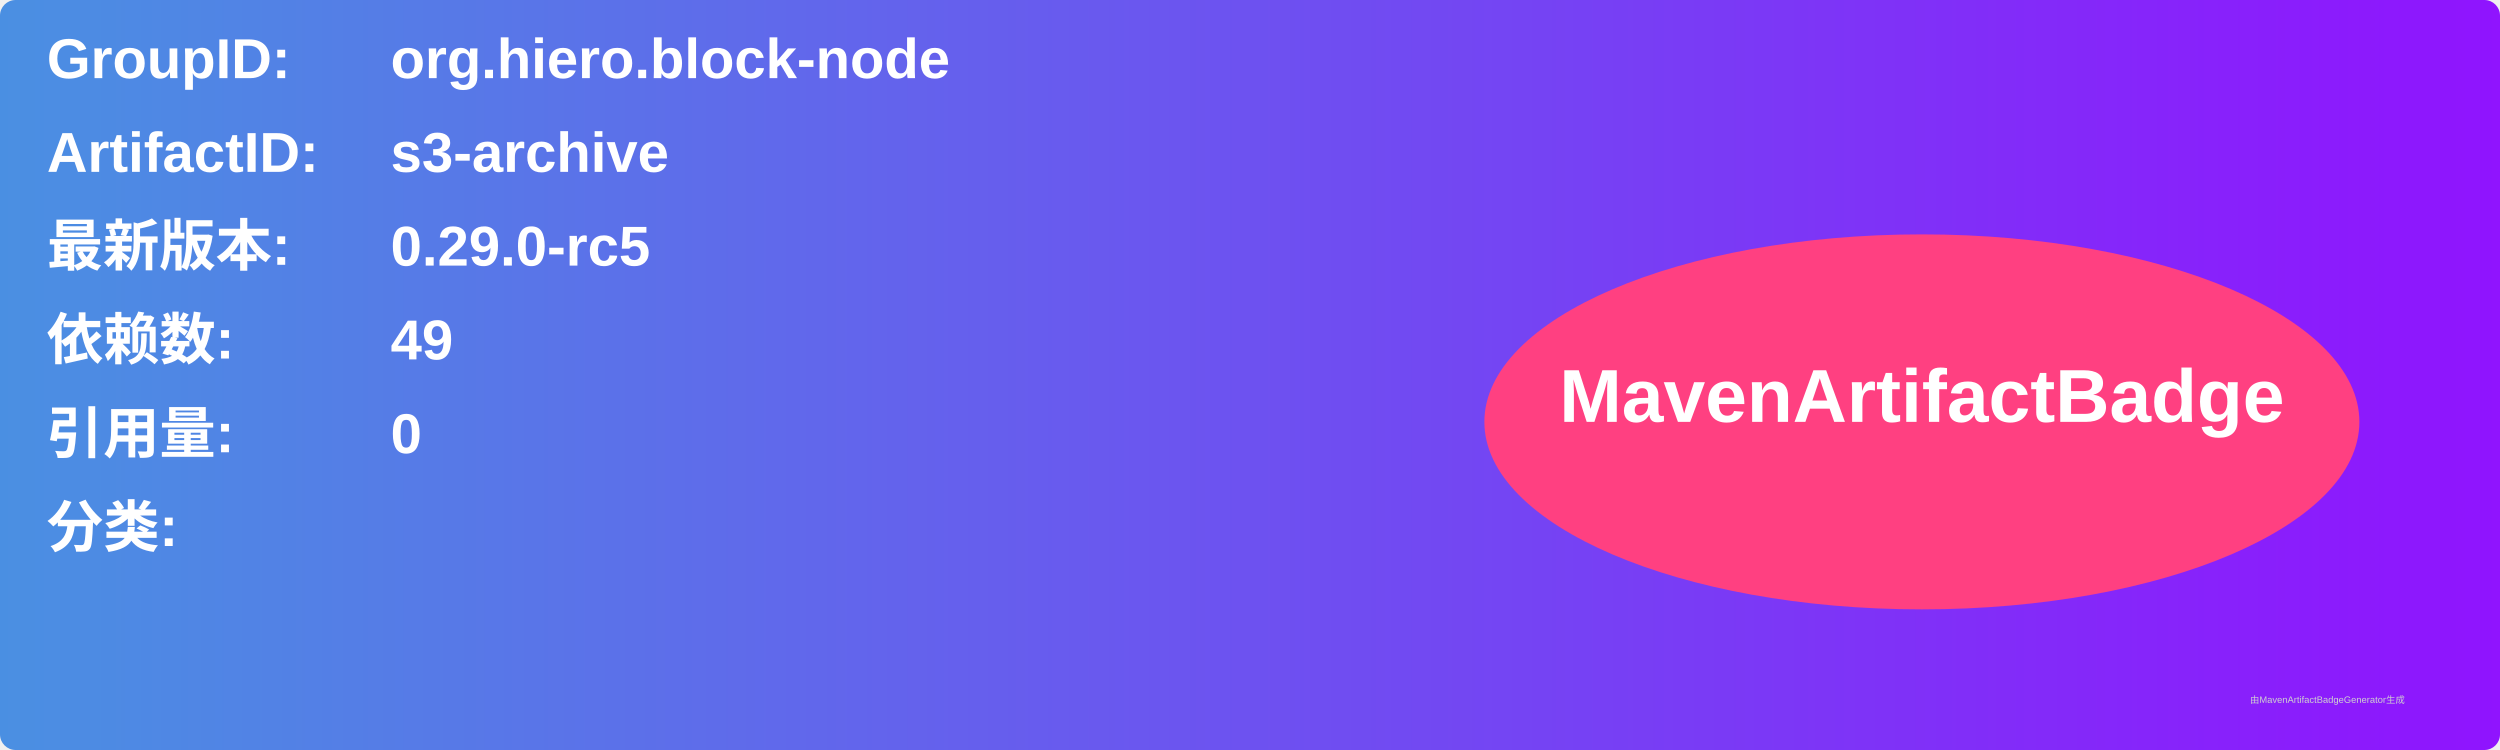
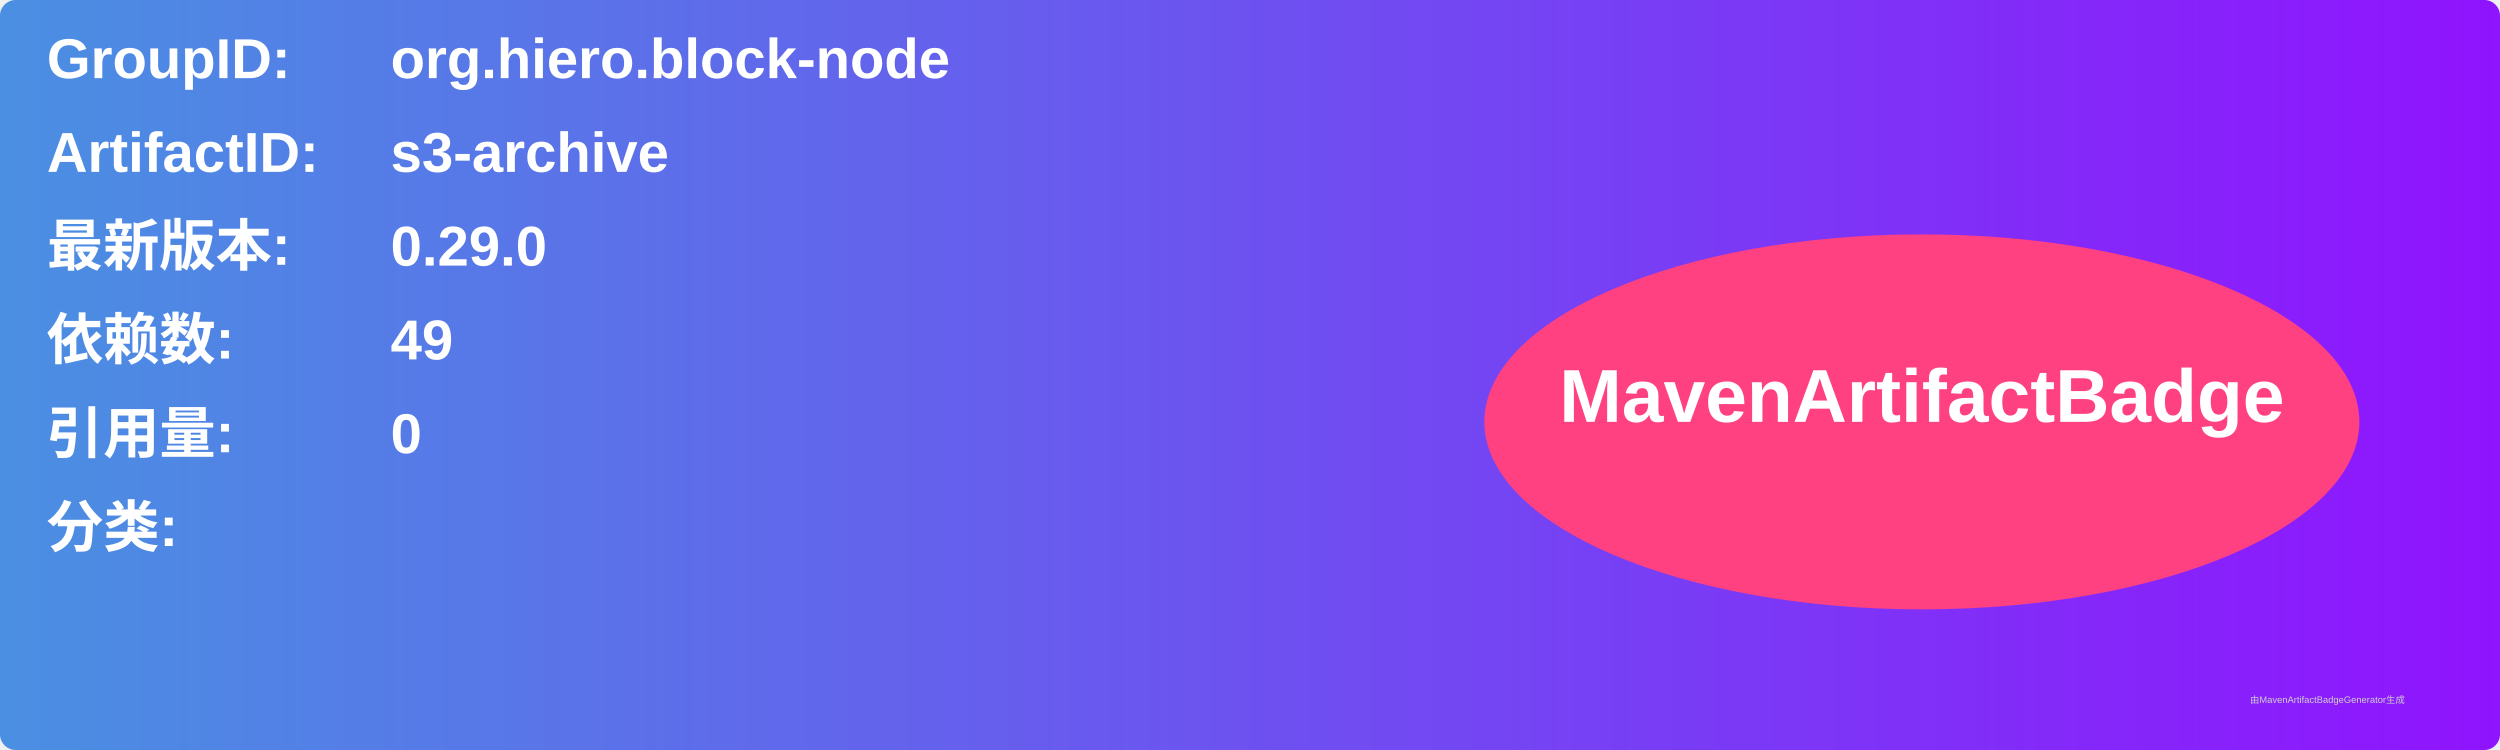
<svg xmlns="http://www.w3.org/2000/svg" width="800" height="240" viewBox="0 0 800 240">
  <linearGradient id="grad" x1="0%" y1="0%" x2="100%" y2="0%">
    <stop offset="0%" stop-color="#4a90e2" />
    <stop offset="100%" stop-color="#9013fe" />
  </linearGradient>
  <rect width="100%" height="100%" rx="5" ry="5" fill="url(#grad)" />
  <g transform="translate(15, 15)">
    <text x="0" y="10" font-family="Arial" font-size="18" fill="white" font-weight="bold" width="260">GroupID:</text>
    <text x="110" y="10" font-family="Arial" font-size="18" fill="white" font-weight="bold" width="460">org.hiero.block-node</text>
    <text x="0" y="40" font-family="Arial" font-size="18" fill="white" font-weight="bold" width="260">ArtifactID:</text>
    <text x="110" y="40" font-family="Arial" font-size="18" fill="white" font-weight="bold" width="460">s3-archive</text>
    <text x="0" y="70" font-family="Arial" font-size="18" fill="white" font-weight="bold">最新版本:</text>
    <text x="110" y="70" font-family="Arial" font-size="18" fill="white" font-weight="bold">
-       <tspan font-weight="bold">0.29.0-rc5</tspan>
+       <tspan font-weight="bold">0.29.0</tspan>
    </text>
    <text x="0" y="100" font-family="Arial" font-size="18" fill="white" font-weight="bold">依赖数: </text>
    <text x="110" y="100" font-family="Arial" font-size="18" fill="white">
      <tspan font-weight="bold">49</tspan>
    </text>
    <text x="0" y="130" font-family="Arial" font-size="18" fill="white" font-weight="bold">引用量: </text>
    <text x="110" y="130" font-family="Arial" font-size="18" fill="white">
      <tspan font-weight="bold">0</tspan>
    </text>
    <text x="0" y="160" font-family="Arial" font-size="18" fill="white" font-weight="bold">分类:</text>
    <text x="10" y="190" font-family="Arial" font-size="10" fill="white">
      <tspan font-weight="bold" />
    </text>
    <ellipse cx="600" cy="120" rx="140" ry="60" fill="#ff4081" />
    <text x="600" y="120" text-anchor="middle" font-family="Arial" font-size="24" fill="white" font-weight="bold">MavenArtifactBadge</text>
  </g>
  <text x="720" y="225" font-family="Arial" font-size="3" fill="#d0d0d0">由MavenArtifactBadgeGenerator生成</text>
</svg>
